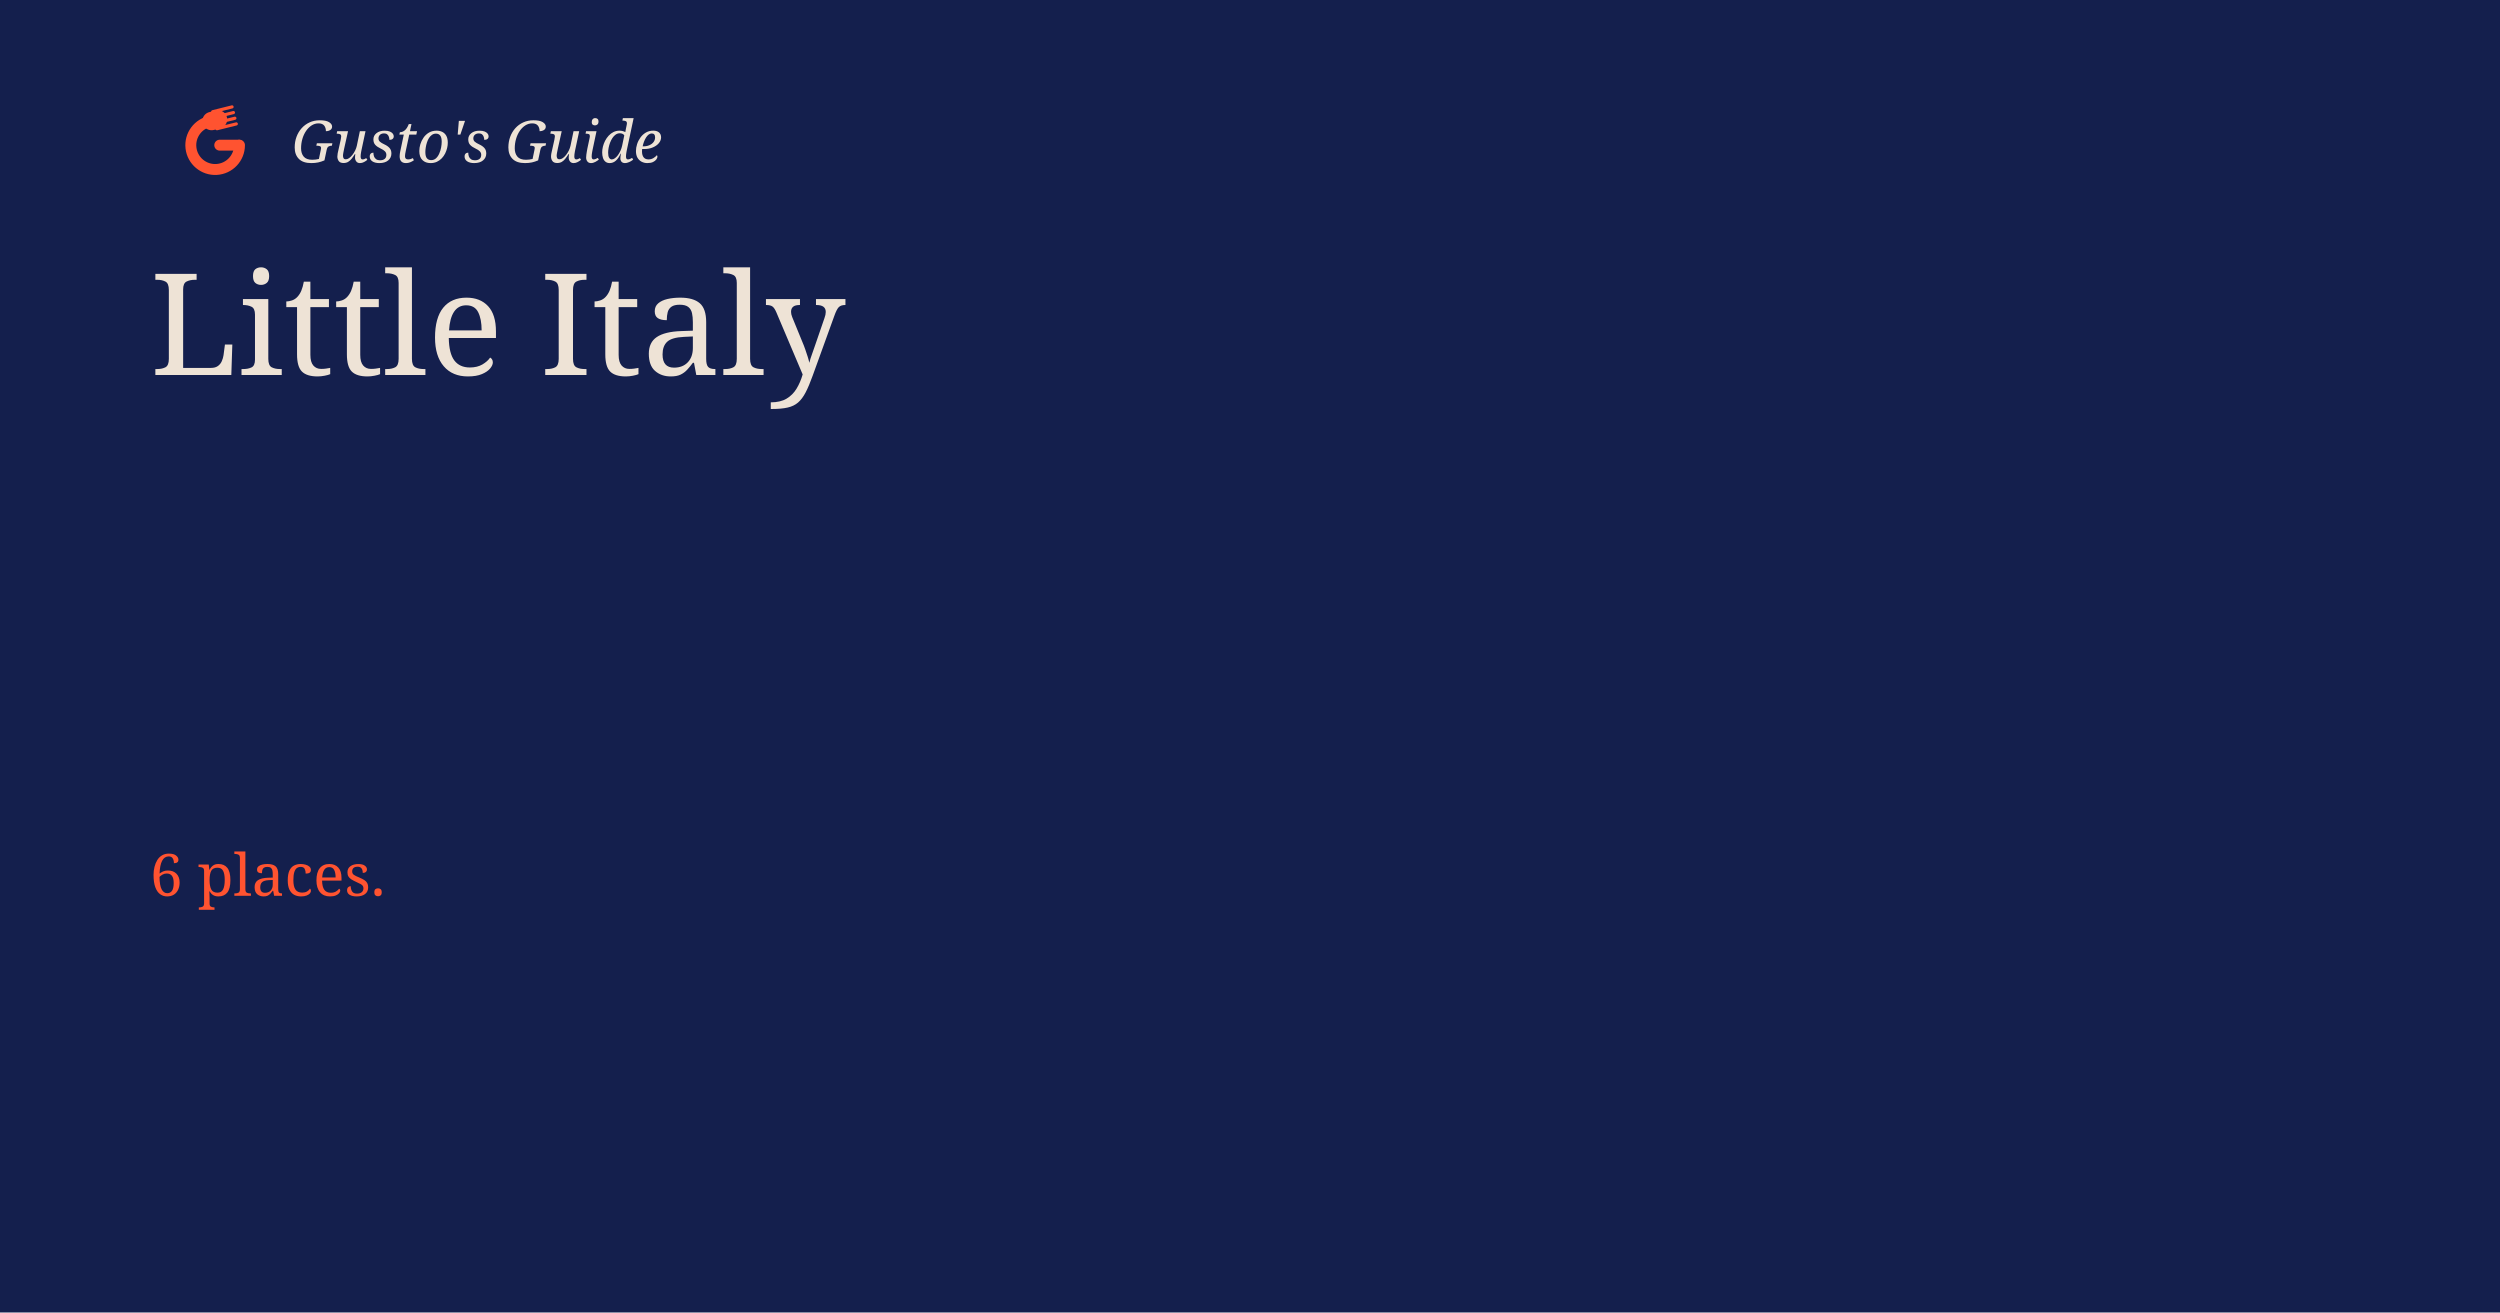
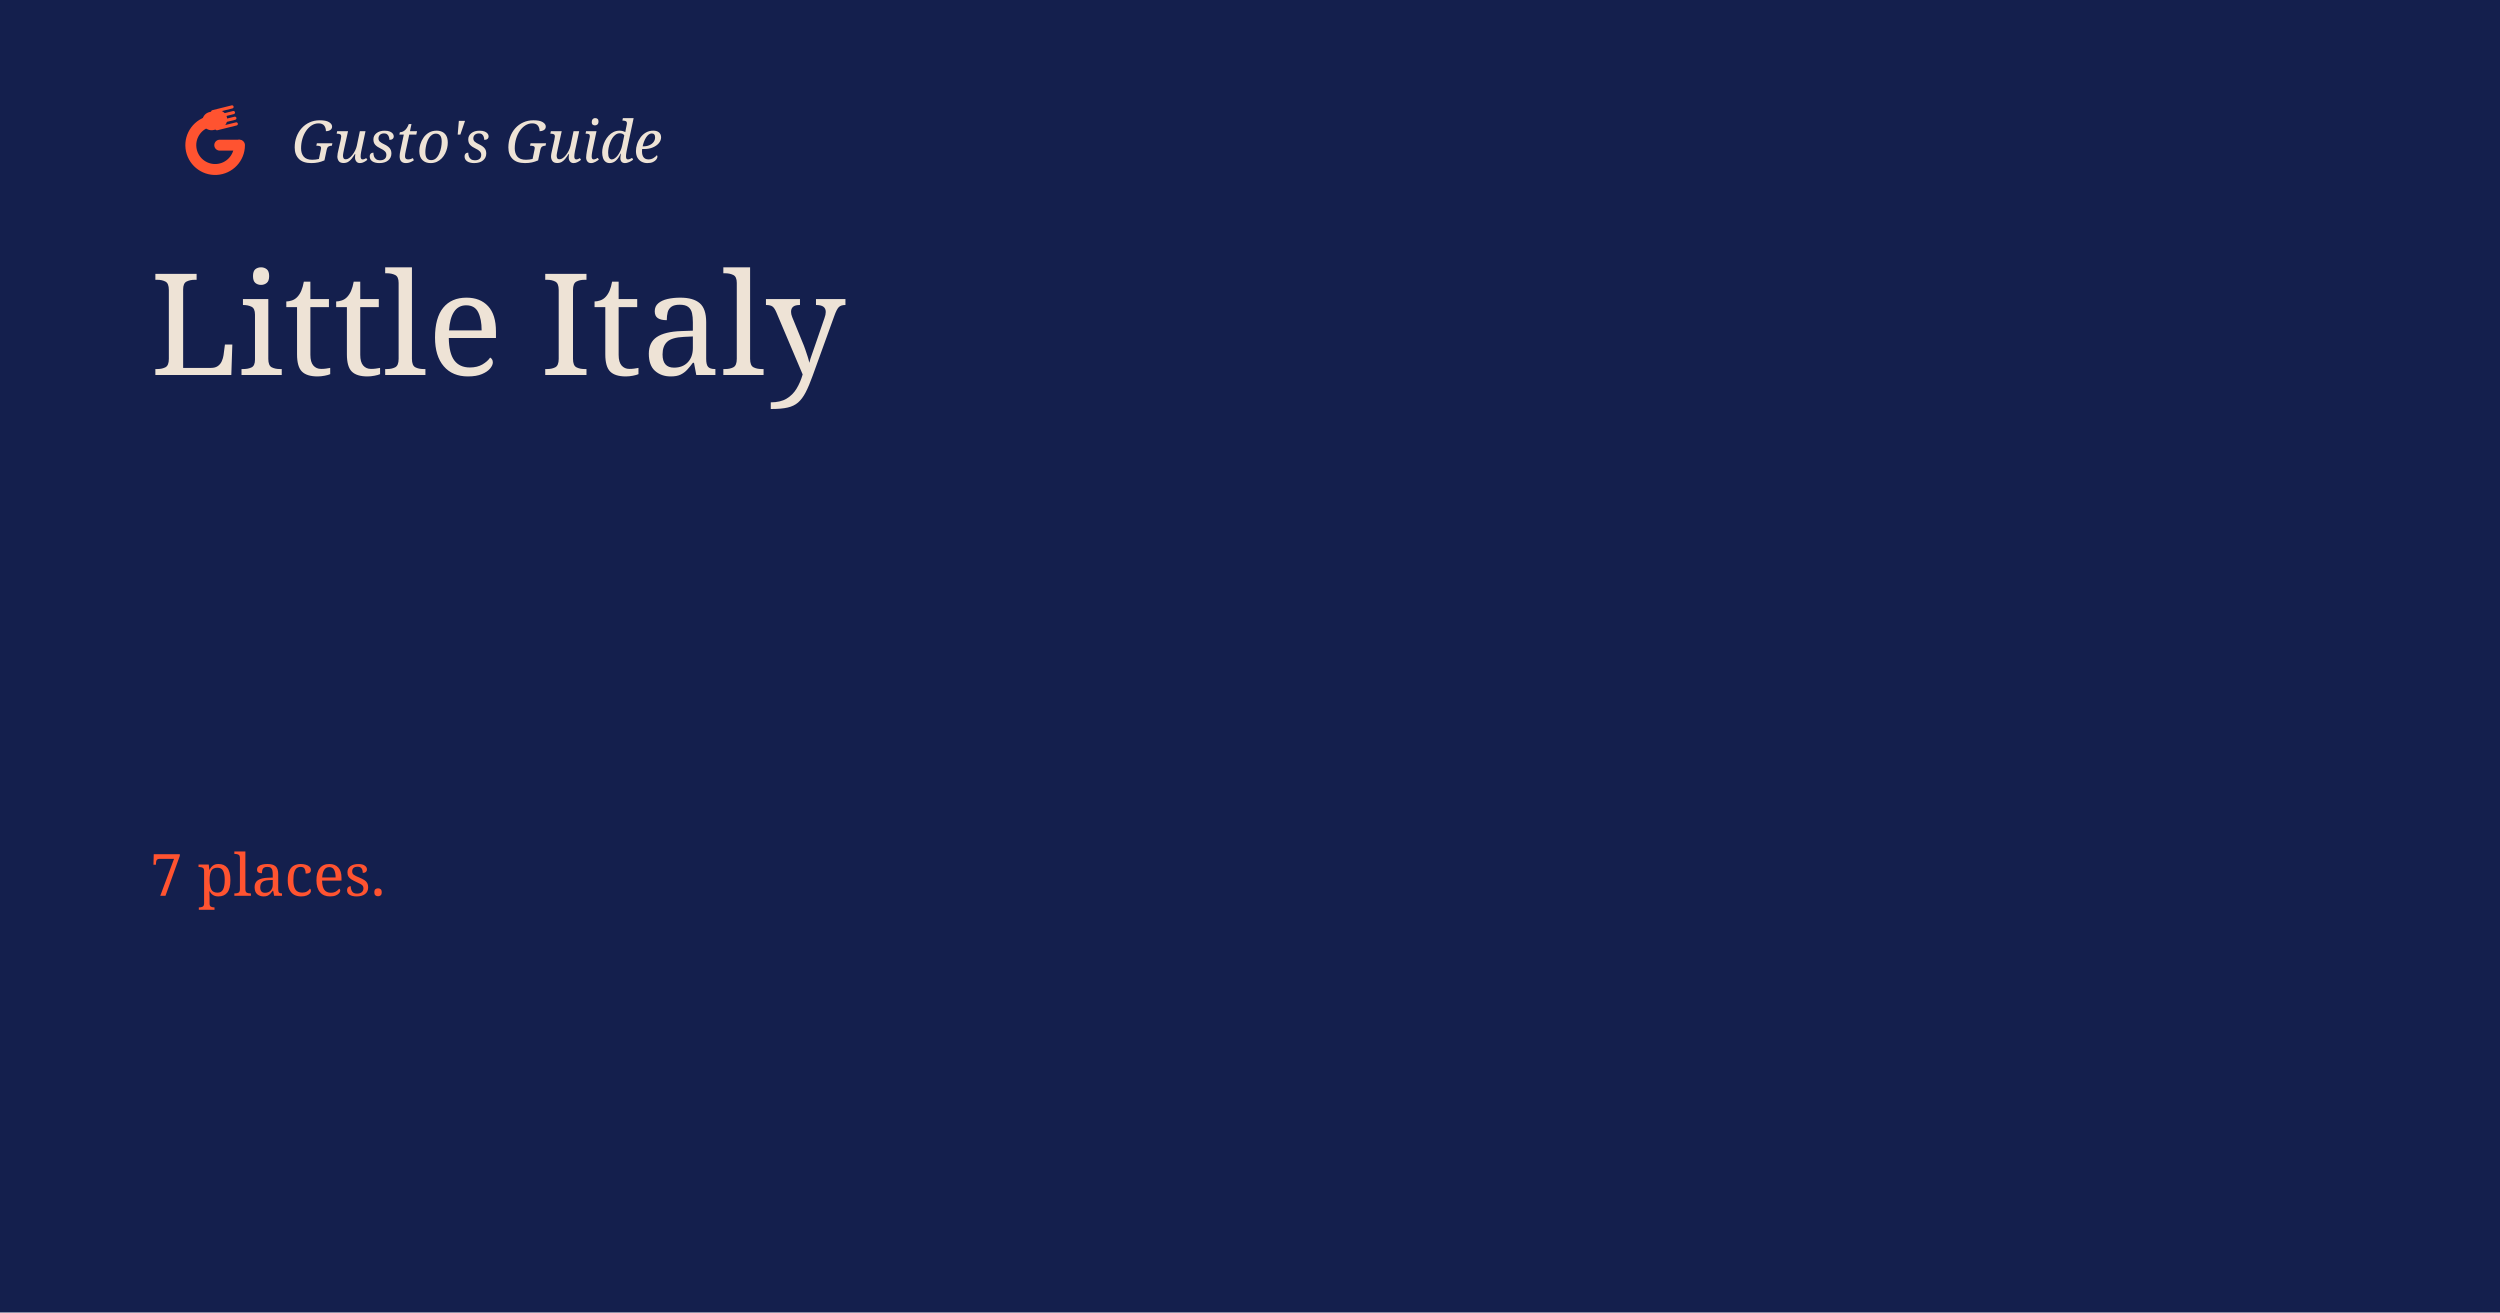
<svg xmlns="http://www.w3.org/2000/svg" width="1200" height="630" viewBox="0 0 1200 630">
  <rect width="1200" height="630" fill="#141F4D" />
  <g transform="translate(72 36) scale(0.92)">
    <g transform="translate(10.59 -0.99)">
      <path d="M 36.1 37.6 A 12.7 12.7 0 1 1 21.19 25.09" fill="none" stroke="#FF5330" stroke-width="5.7" stroke-linecap="round" />
      <path d="M 35.64 37.6 L 25.8 37.6" fill="none" stroke="#FF5330" stroke-width="5.7" stroke-linecap="round" />
      <path d="M 21.19 25.09 L 22.46 24.78" fill="none" stroke="#FF5330" stroke-width="5.7" stroke-linecap="round" />
      <path d="M 21.53 25.01 L 24.88 24.17" fill="none" stroke="#FF5330" stroke-width="9.6" stroke-linecap="round" />
      <path d="M 22.13 20.15 L 32.22 17.63 M 22.86 23.11 L 32.95 20.59 M 23.6 26.06 L 33.69 23.55 M 24.34 29.02 L 34.43 26.51" fill="none" stroke="#FF5330" stroke-width="1.65" stroke-linecap="round" />
    </g>
  </g>
  <text x="140" y="78" fill="#EEE3D6" font-family="Georgia, serif" font-size="28" font-style="italic">Gusto's Guide</text>
  <text x="72" y="180" fill="#EEE3D6" font-family="Georgia, serif" font-size="68">Little Italy</text>
-   <text x="72" y="430" fill="#FF5330" font-family="Georgia, serif" font-size="28">6 places.</text>
+   <text x="72" y="430" fill="#FF5330" font-family="Georgia, serif" font-size="28">7 places.</text>
</svg>
